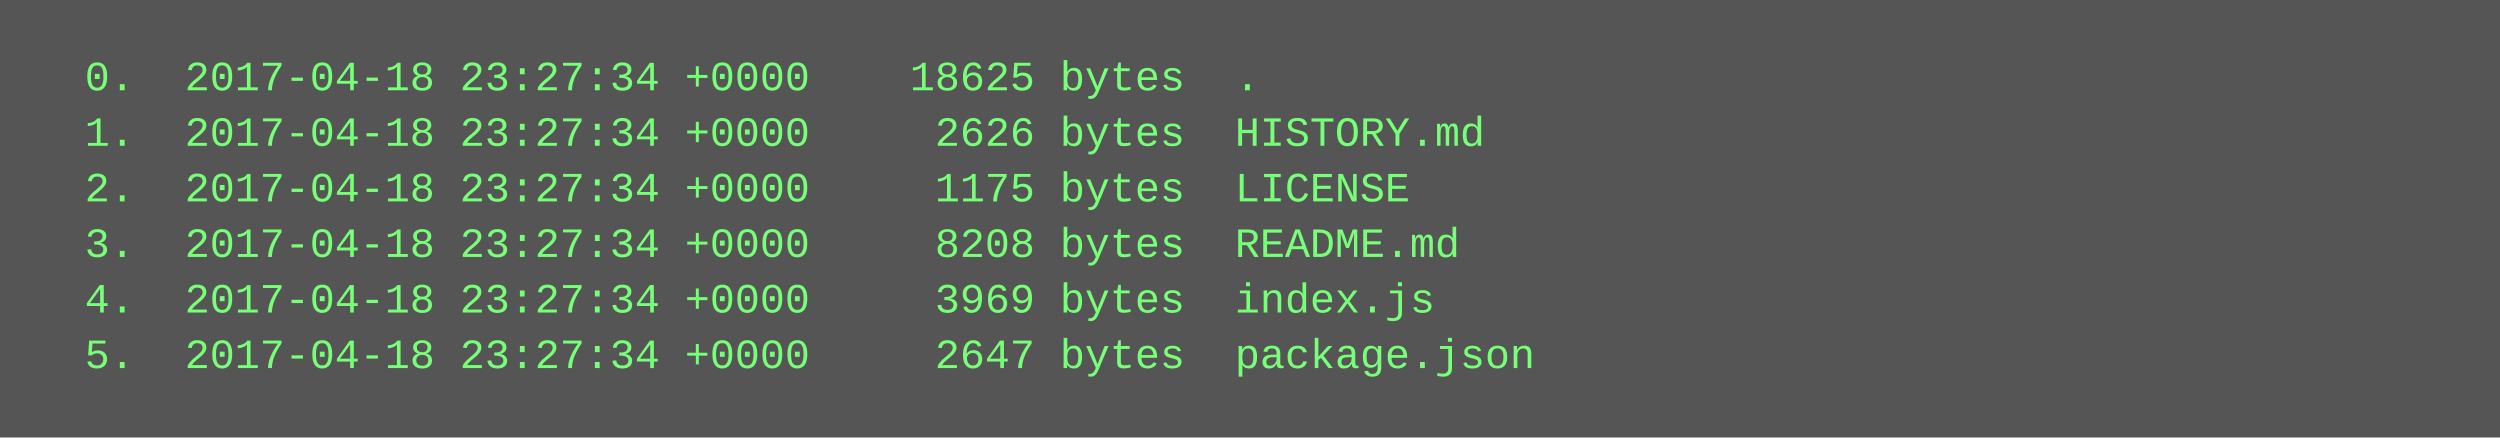
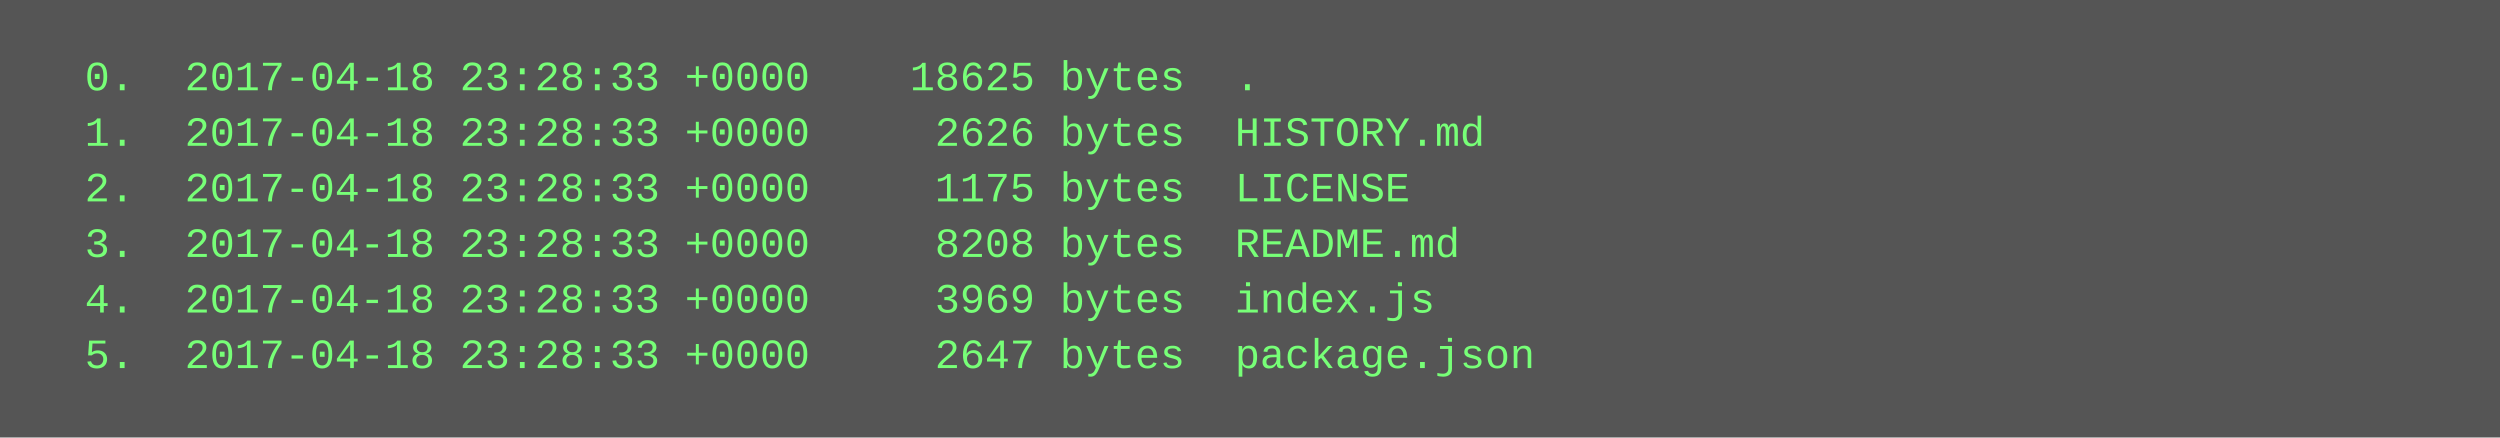
<svg xmlns="http://www.w3.org/2000/svg" height="126" width="720">
  <rect height="126" fill="#555" width="720" />
  <text fill="#7f7" font-family="Courier New" font-size="12" xml:space="preserve">
-     <tspan x="10" y="26">  0.  2017-04-18 23:27:34 +0000    18625 bytes  .</tspan>
-     <tspan x="10" y="42">  1.  2017-04-18 23:27:34 +0000     2626 bytes  HISTORY.md</tspan>
-     <tspan x="10" y="58">  2.  2017-04-18 23:27:34 +0000     1175 bytes  LICENSE</tspan>
-     <tspan x="10" y="74">  3.  2017-04-18 23:27:34 +0000     8208 bytes  README.md</tspan>
-     <tspan x="10" y="90">  4.  2017-04-18 23:27:34 +0000     3969 bytes  index.js</tspan>
-     <tspan x="10" y="106">  5.  2017-04-18 23:27:34 +0000     2647 bytes  package.json</tspan>
+     <tspan x="10" y="26">  0.  2017-04-18 23:28:33 +0000    18625 bytes  .</tspan>
+     <tspan x="10" y="42">  1.  2017-04-18 23:28:33 +0000     2626 bytes  HISTORY.md</tspan>
+     <tspan x="10" y="58">  2.  2017-04-18 23:28:33 +0000     1175 bytes  LICENSE</tspan>
+     <tspan x="10" y="74">  3.  2017-04-18 23:28:33 +0000     8208 bytes  README.md</tspan>
+     <tspan x="10" y="90">  4.  2017-04-18 23:28:33 +0000     3969 bytes  index.js</tspan>
+     <tspan x="10" y="106">  5.  2017-04-18 23:28:33 +0000     2647 bytes  package.json</tspan>
  </text>
</svg>
